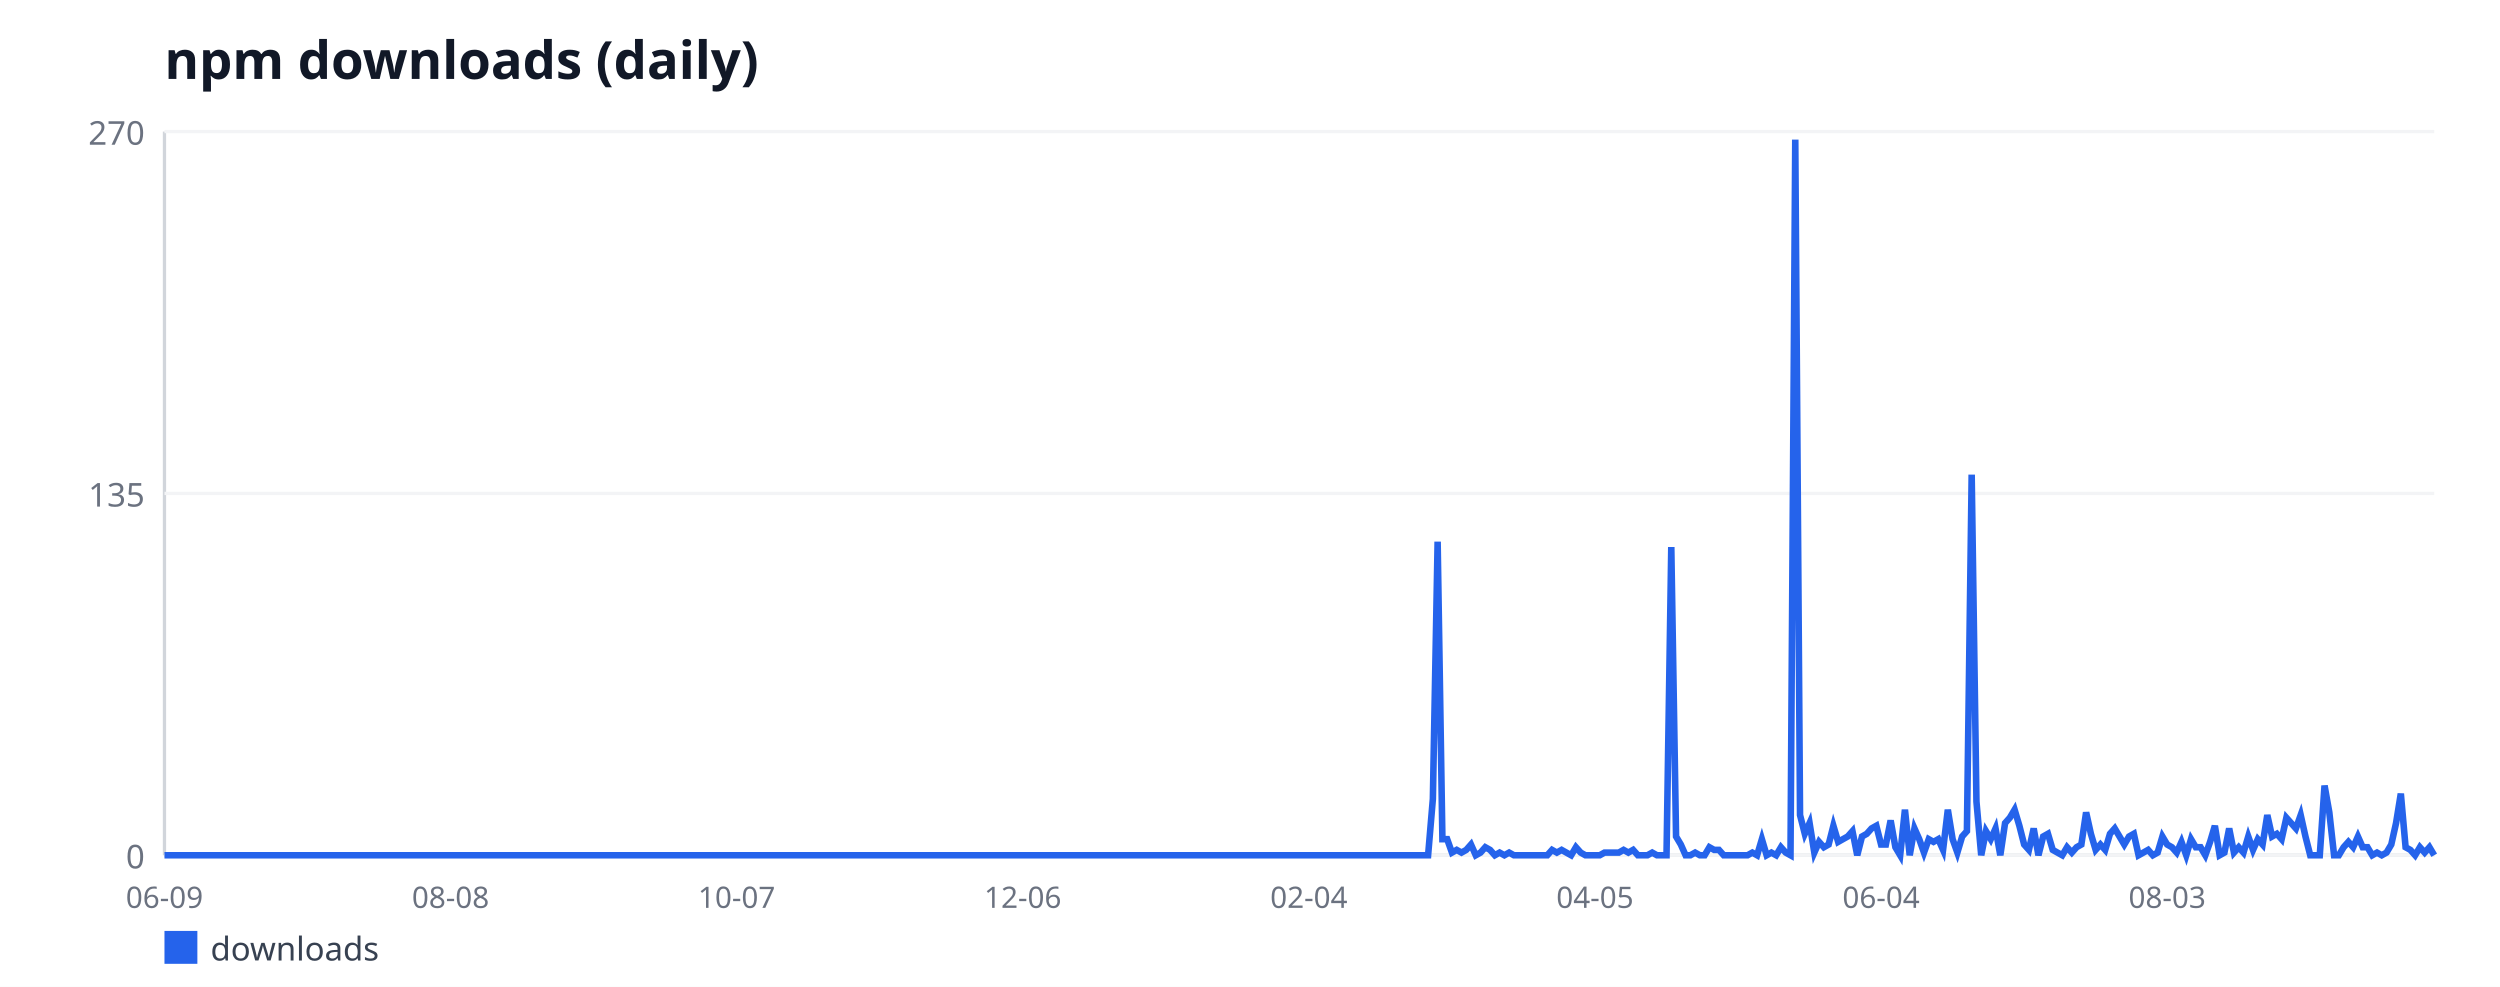
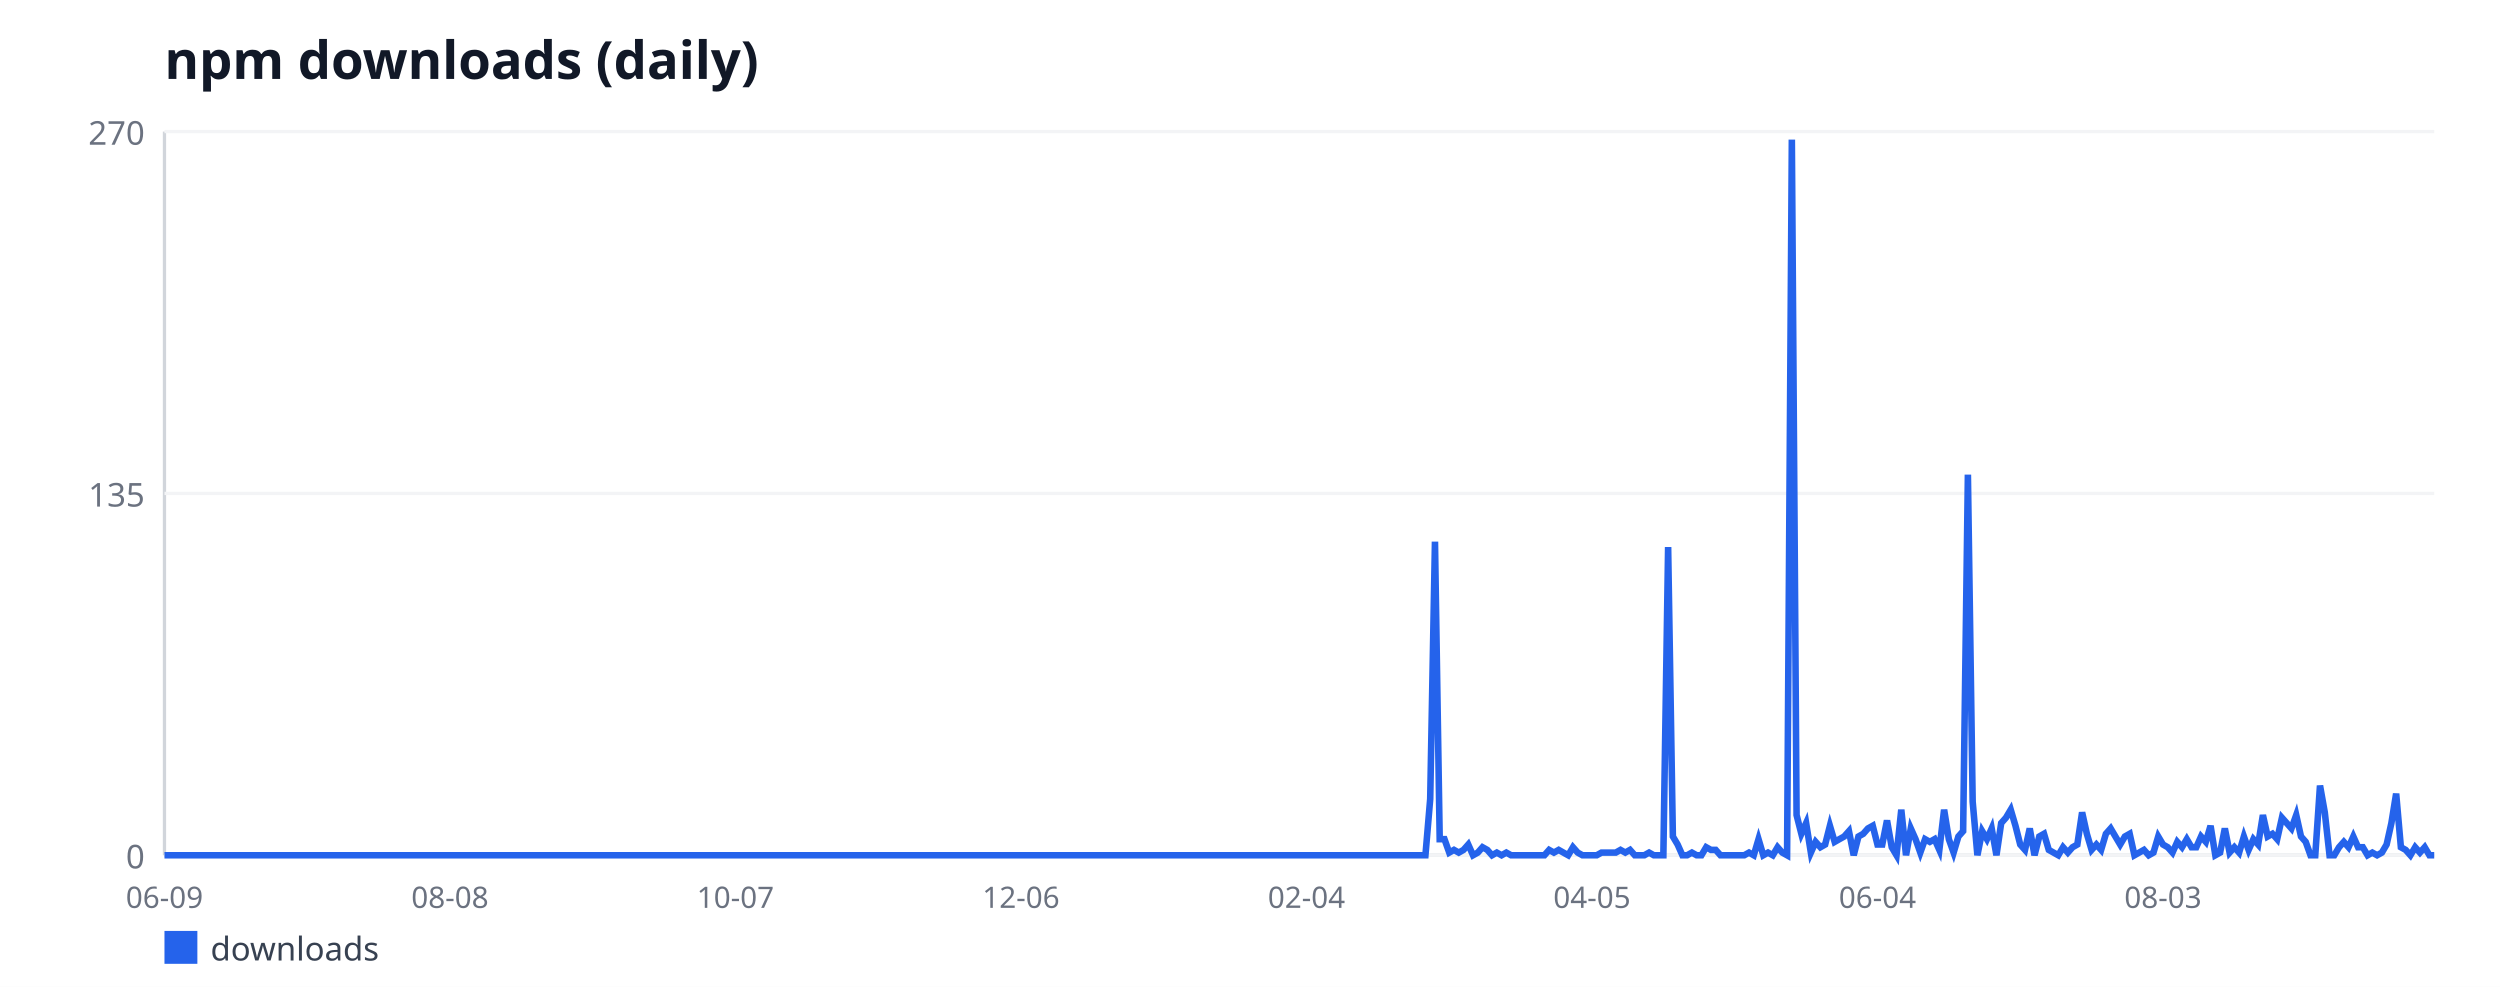
<svg xmlns="http://www.w3.org/2000/svg" width="760" height="300" viewBox="0 0 760 300" font-family="sans-serif">
  <rect width="760" height="300" fill="#ffffff" />
  <text x="50" y="24" font-size="16" font-weight="bold" fill="#111827">npm downloads (daily)</text>
  <line x1="50" y1="40" x2="50" y2="260" stroke="#d1d5db" stroke-width="1" />
  <line x1="50" y1="260" x2="740" y2="260" stroke="#d1d5db" stroke-width="1" />
  <line x1="50" y1="260" x2="740" y2="260" stroke="#f3f4f6" stroke-width="1" />
  <text x="44" y="264" font-size="10" fill="#6b7280" text-anchor="end">0</text>
  <line x1="50" y1="150" x2="740" y2="150" stroke="#f3f4f6" stroke-width="1" />
  <text x="44" y="154" font-size="10" fill="#6b7280" text-anchor="end">135</text>
  <line x1="50" y1="40" x2="740" y2="40" stroke="#f3f4f6" stroke-width="1" />
  <text x="44" y="44" font-size="10" fill="#6b7280" text-anchor="end">270</text>
  <text x="50" y="276" font-size="9" fill="#6b7280" text-anchor="middle">06-09</text>
-   <text x="136.97" y="276" font-size="9" fill="#6b7280" text-anchor="middle">08-08</text>
-   <text x="223.95" y="276" font-size="9" fill="#6b7280" text-anchor="middle">10-07</text>
-   <text x="310.92" y="276" font-size="9" fill="#6b7280" text-anchor="middle">12-06</text>
-   <text x="397.9" y="276" font-size="9" fill="#6b7280" text-anchor="middle">02-04</text>
-   <text x="484.87" y="276" font-size="9" fill="#6b7280" text-anchor="middle">04-05</text>
-   <text x="571.85" y="276" font-size="9" fill="#6b7280" text-anchor="middle">06-04</text>
-   <text x="658.82" y="276" font-size="9" fill="#6b7280" text-anchor="middle">08-03</text>
-   <polyline fill="none" stroke="#2563eb" stroke-width="2" points="50,260 51.45,260 52.9,260 54.35,260 55.8,260 57.25,260 58.7,260 60.15,260 61.6,260 63.05,260 64.5,260 65.95,260 67.39,260 68.84,260 70.29,260 71.74,260 73.19,260 74.64,260 76.09,260 77.54,260 78.99,260 80.44,260 81.89,260 83.34,260 84.79,260 86.24,260 87.69,260 89.14,260 90.59,260 92.04,260 93.49,260 94.94,260 96.39,260 97.84,260 99.29,260 100.74,260 102.18,260 103.63,260 105.08,260 106.53,260 107.98,260 109.43,260 110.88,260 112.33,260 113.78,260 115.23,260 116.68,260 118.13,260 119.58,260 121.03,260 122.48,260 123.93,260 125.38,260 126.83,260 128.28,260 129.73,260 131.18,260 132.63,260 134.08,260 135.53,260 136.97,260 138.42,260 139.87,260 141.32,260 142.77,260 144.22,260 145.67,260 147.12,260 148.57,260 150.02,260 151.47,260 152.92,260 154.37,260 155.82,260 157.27,260 158.72,260 160.17,260 161.62,260 163.07,260 164.52,260 165.97,260 167.42,260 168.87,260 170.32,260 171.76,260 173.21,260 174.66,260 176.11,260 177.56,260 179.01,260 180.46,260 181.91,260 183.36,260 184.81,260 186.26,260 187.71,260 189.16,260 190.61,260 192.06,260 193.51,260 194.96,260 196.41,260 197.86,260 199.31,260 200.76,260 202.21,260 203.66,260 205.11,260 206.55,260 208,260 209.45,260 210.9,260 212.35,260 213.8,260 215.25,260 216.7,260 218.15,260 219.6,260 221.05,260 222.5,260 223.95,260 225.4,260 226.85,260 228.3,260 229.75,260 231.2,260 232.65,260 234.1,260 235.55,260 237,260 238.45,260 239.89,260 241.34,260 242.79,260 244.24,260 245.69,260 247.14,260 248.59,260 250.04,260 251.49,260 252.94,260 254.39,260 255.84,260 257.29,260 258.74,260 260.19,260 261.64,260 263.09,260 264.54,260 265.99,260 267.44,260 268.89,260 270.34,260 271.79,260 273.24,260 274.68,260 276.13,260 277.58,260 279.03,260 280.48,260 281.93,260 283.38,260 284.83,260 286.28,260 287.73,260 289.18,260 290.63,260 292.08,260 293.53,260 294.98,260 296.43,260 297.88,260 299.33,260 300.78,260 302.23,260 303.68,260 305.13,260 306.58,260 308.03,260 309.47,260 310.92,260 312.37,260 313.82,260 315.27,260 316.72,260 318.17,260 319.62,260 321.07,260 322.52,260 323.97,260 325.42,260 326.87,260 328.32,260 329.77,260 331.22,260 332.67,260 334.12,260 335.57,260 337.02,260 338.47,260 339.92,260 341.37,260 342.82,260 344.26,260 345.71,260 347.16,260 348.61,260 350.06,260 351.51,260 352.96,260 354.41,260 355.86,260 357.31,260 358.76,260 360.21,260 361.66,260 363.11,260 364.56,260 366.01,260 367.46,260 368.91,260 370.36,260 371.81,260 373.26,260 374.71,260 376.16,260 377.61,260 379.05,260 380.5,260 381.95,260 383.4,260 384.85,260 386.3,260 387.75,260 389.2,260 390.65,260 392.1,260 393.55,260 395,260 396.45,260 397.9,260 399.35,260 400.8,260 402.25,260 403.7,260 405.15,260 406.6,260 408.05,260 409.5,260 410.95,260 412.39,260 413.84,260 415.29,260 416.74,260 418.19,260 419.64,260 421.09,260 422.54,260 423.99,260 425.44,260 426.89,260 428.34,260 429.79,260 431.24,260 432.69,260 434.14,260 435.59,242.89 437.04,164.67 438.49,255.11 439.94,255.11 441.39,259.19 442.84,258.37 444.29,259.19 445.74,258.37 447.18,256.74 448.63,260 450.08,259.19 451.53,257.56 452.98,258.37 454.43,260 455.88,259.19 457.33,260 458.78,259.19 460.23,260 461.68,260 463.13,260 464.58,260 466.03,260 467.48,260 468.93,260 470.38,260 471.83,258.37 473.28,259.19 474.73,258.37 476.18,259.19 477.63,260 479.08,257.56 480.53,259.19 481.97,260 483.42,260 484.87,260 486.32,260 487.77,259.19 489.22,259.19 490.67,259.19 492.12,259.19 493.57,258.37 495.02,259.19 496.47,258.37 497.92,260 499.37,260 500.82,260 502.27,259.19 503.72,260 505.17,260 506.62,260 508.07,166.3 509.52,254.3 510.97,256.74 512.42,260 513.87,260 515.32,259.19 516.76,260 518.21,260 519.66,257.56 521.11,258.37 522.56,258.37 524.01,260 525.46,260 526.91,260 528.36,260 529.81,260 531.26,260 532.71,259.19 534.16,260 535.61,255.11 537.06,260 538.51,259.19 539.96,260 541.41,257.56 542.86,259.19 544.31,260 545.76,42.44 547.21,247.78 548.66,253.48 550.11,250.22 551.55,259.19 553,255.93 554.45,257.56 555.9,256.74 557.35,251.04 558.8,255.93 560.25,255.11 561.7,254.3 563.15,252.67 564.6,260 566.05,254.3 567.5,253.48 568.95,251.85 570.4,251.04 571.85,256.74 573.3,256.74 574.75,249.41 576.2,257.56 577.65,260 579.1,246.15 580.55,260 582,251.85 583.45,255.11 584.89,259.19 586.34,255.11 587.79,255.93 589.24,255.11 590.69,258.37 592.14,246.15 593.59,255.11 595.04,259.19 596.49,254.3 597.94,252.67 599.39,144.3 600.84,243.7 602.29,260 603.74,252.67 605.19,255.11 606.64,251.85 608.09,260 609.54,250.22 610.99,248.59 612.44,246.15 613.89,251.04 615.34,256.74 616.79,258.37 618.24,251.85 619.68,260 621.13,254.3 622.58,253.48 624.03,258.37 625.48,259.19 626.93,260 628.38,257.56 629.83,259.19 631.28,257.56 632.73,256.74 634.18,246.96 635.63,253.48 637.08,258.37 638.53,256.74 639.98,258.37 641.43,253.48 642.88,251.85 644.33,254.3 645.78,256.74 647.23,254.3 648.68,253.48 650.13,260 651.58,259.19 653.03,258.37 654.47,260 655.92,259.19 657.37,254.3 658.82,256.74 660.27,257.56 661.72,259.19 663.17,255.93 664.62,260 666.07,255.11 667.52,257.56 668.97,257.56 670.42,260 671.87,255.93 673.32,251.04 674.77,260 676.22,259.19 677.67,251.85 679.12,259.19 680.57,257.56 682.02,259.19 683.47,254.3 684.92,258.37 686.37,255.11 687.82,256.74 689.26,247.78 690.71,254.3 692.16,253.48 693.61,255.11 695.06,248.59 696.51,250.22 697.96,251.85 699.41,247.78 700.86,254.3 702.31,260 703.76,260 705.21,260 706.66,238.81 708.11,246.96 709.56,260 711.01,260 712.46,257.56 713.91,255.93 715.36,257.56 716.81,254.3 718.26,257.56 719.71,257.56 721.16,260 722.61,259.19 724.05,260 725.5,259.19 726.95,256.74 728.4,250.22 729.85,241.26 731.3,257.56 732.75,258.37 734.2,260 735.65,257.56 737.1,259.19 738.55,257.56 740,260" />
+   <text x="136.79" y="276" font-size="9" fill="#6b7280" text-anchor="middle">08-08</text>
+   <text x="223.58" y="276" font-size="9" fill="#6b7280" text-anchor="middle">10-07</text>
+   <text x="310.38" y="276" font-size="9" fill="#6b7280" text-anchor="middle">12-06</text>
+   <text x="397.17" y="276" font-size="9" fill="#6b7280" text-anchor="middle">02-04</text>
+   <text x="483.96" y="276" font-size="9" fill="#6b7280" text-anchor="middle">04-05</text>
+   <text x="570.75" y="276" font-size="9" fill="#6b7280" text-anchor="middle">06-04</text>
+   <text x="657.55" y="276" font-size="9" fill="#6b7280" text-anchor="middle">08-03</text>
+   <polyline fill="none" stroke="#2563eb" stroke-width="2" points="50,260 51.45,260 52.89,260 54.34,260 55.79,260 57.23,260 58.68,260 60.13,260 61.57,260 63.02,260 64.47,260 65.91,260 67.36,260 68.81,260 70.25,260 71.7,260 73.14,260 74.59,260 76.04,260 77.48,260 78.93,260 80.38,260 81.82,260 83.27,260 84.72,260 86.16,260 87.61,260 89.06,260 90.5,260 91.95,260 93.4,260 94.84,260 96.29,260 97.74,260 99.18,260 100.63,260 102.08,260 103.52,260 104.97,260 106.42,260 107.86,260 109.31,260 110.75,260 112.2,260 113.65,260 115.09,260 116.54,260 117.99,260 119.43,260 120.88,260 122.33,260 123.77,260 125.22,260 126.67,260 128.11,260 129.56,260 131.01,260 132.45,260 133.9,260 135.35,260 136.79,260 138.24,260 139.69,260 141.13,260 142.58,260 144.03,260 145.47,260 146.92,260 148.36,260 149.81,260 151.26,260 152.7,260 154.15,260 155.6,260 157.04,260 158.49,260 159.94,260 161.38,260 162.83,260 164.28,260 165.72,260 167.17,260 168.62,260 170.06,260 171.51,260 172.96,260 174.4,260 175.85,260 177.3,260 178.74,260 180.19,260 181.64,260 183.08,260 184.53,260 185.97,260 187.42,260 188.87,260 190.31,260 191.76,260 193.21,260 194.65,260 196.1,260 197.55,260 198.99,260 200.44,260 201.89,260 203.33,260 204.78,260 206.23,260 207.67,260 209.12,260 210.57,260 212.01,260 213.46,260 214.91,260 216.35,260 217.8,260 219.25,260 220.69,260 222.14,260 223.58,260 225.03,260 226.48,260 227.92,260 229.37,260 230.82,260 232.26,260 233.71,260 235.16,260 236.6,260 238.05,260 239.5,260 240.94,260 242.39,260 243.84,260 245.28,260 246.73,260 248.18,260 249.62,260 251.07,260 252.52,260 253.96,260 255.41,260 256.86,260 258.3,260 259.75,260 261.19,260 262.64,260 264.09,260 265.53,260 266.98,260 268.43,260 269.87,260 271.32,260 272.77,260 274.21,260 275.66,260 277.11,260 278.55,260 280,260 281.45,260 282.89,260 284.34,260 285.79,260 287.23,260 288.68,260 290.13,260 291.57,260 293.02,260 294.47,260 295.91,260 297.36,260 298.81,260 300.25,260 301.7,260 303.14,260 304.59,260 306.04,260 307.48,260 308.93,260 310.38,260 311.82,260 313.27,260 314.72,260 316.16,260 317.61,260 319.06,260 320.5,260 321.95,260 323.4,260 324.84,260 326.29,260 327.74,260 329.18,260 330.63,260 332.08,260 333.52,260 334.97,260 336.42,260 337.86,260 339.31,260 340.75,260 342.2,260 343.65,260 345.09,260 346.54,260 347.99,260 349.43,260 350.88,260 352.33,260 353.77,260 355.22,260 356.67,260 358.11,260 359.56,260 361.01,260 362.45,260 363.9,260 365.35,260 366.79,260 368.24,260 369.69,260 371.13,260 372.58,260 374.03,260 375.47,260 376.92,260 378.36,260 379.81,260 381.26,260 382.7,260 384.15,260 385.6,260 387.04,260 388.49,260 389.94,260 391.38,260 392.83,260 394.28,260 395.72,260 397.17,260 398.62,260 400.06,260 401.51,260 402.96,260 404.4,260 405.85,260 407.3,260 408.74,260 410.19,260 411.64,260 413.08,260 414.53,260 415.97,260 417.42,260 418.87,260 420.31,260 421.76,260 423.21,260 424.65,260 426.1,260 427.55,260 428.99,260 430.44,260 431.89,260 433.33,260 434.78,242.89 436.23,164.67 437.67,255.11 439.12,255.11 440.57,259.19 442.01,258.37 443.46,259.19 444.91,258.37 446.35,256.74 447.8,260 449.25,259.19 450.69,257.56 452.14,258.37 453.58,260 455.03,259.19 456.48,260 457.92,259.19 459.37,260 460.82,260 462.26,260 463.71,260 465.16,260 466.6,260 468.05,260 469.5,260 470.94,258.37 472.39,259.19 473.84,258.37 475.28,259.19 476.73,260 478.18,257.56 479.62,259.19 481.07,260 482.52,260 483.96,260 485.41,260 486.86,259.19 488.3,259.19 489.75,259.19 491.19,259.19 492.64,258.37 494.09,259.19 495.53,258.37 496.98,260 498.43,260 499.87,260 501.32,259.19 502.77,260 504.21,260 505.66,260 507.11,166.3 508.55,254.3 510,256.74 511.45,260 512.89,260 514.34,259.19 515.79,260 517.23,260 518.68,257.56 520.13,258.37 521.57,258.37 523.02,260 524.47,260 525.91,260 527.36,260 528.81,260 530.25,260 531.7,259.19 533.14,260 534.59,255.11 536.04,260 537.48,259.19 538.93,260 540.38,257.56 541.82,259.19 543.27,260 544.72,42.44 546.16,247.78 547.61,253.48 549.06,250.22 550.5,259.19 551.95,255.93 553.4,257.56 554.84,256.74 556.29,251.04 557.74,255.93 559.18,255.11 560.63,254.3 562.08,252.67 563.52,260 564.97,254.3 566.42,253.48 567.86,251.85 569.31,251.04 570.75,256.74 572.2,256.74 573.65,249.41 575.09,257.56 576.54,260 577.99,246.15 579.43,260 580.88,251.85 582.33,255.11 583.77,259.19 585.22,255.11 586.67,255.93 588.11,255.11 589.56,258.37 591.01,246.15 592.45,255.11 593.9,259.19 595.35,254.3 596.79,252.67 598.24,144.3 599.69,243.7 601.13,260 602.58,252.67 604.03,255.11 605.47,251.85 606.92,260 608.36,250.22 609.81,248.59 611.26,246.15 612.7,251.04 614.15,256.74 615.6,258.37 617.04,251.85 618.49,260 619.94,254.3 621.38,253.48 622.83,258.37 624.28,259.19 625.72,260 627.17,257.56 628.62,259.19 630.06,257.56 631.51,256.74 632.96,246.96 634.4,253.48 635.85,258.37 637.3,256.74 638.74,258.37 640.19,253.48 641.64,251.85 643.08,254.3 644.53,256.74 645.97,254.3 647.42,253.48 648.87,260 650.31,259.19 651.76,258.37 653.21,260 654.65,259.19 656.1,254.3 657.55,256.74 658.99,257.56 660.44,259.19 661.89,255.93 663.33,257.56 664.78,255.11 666.23,257.56 667.67,257.56 669.12,254.3 670.57,255.93 672.01,251.04 673.46,260 674.91,259.19 676.35,251.85 677.8,259.19 679.25,257.56 680.69,259.19 682.14,254.3 683.58,258.37 685.03,255.11 686.48,256.74 687.92,247.78 689.37,254.3 690.82,253.48 692.26,255.11 693.71,248.59 695.16,250.22 696.6,251.85 698.05,247.78 699.5,254.3 700.94,255.93 702.39,260 703.84,260 705.28,238.81 706.73,246.96 708.18,260 709.62,260 711.07,257.56 712.52,255.93 713.96,257.56 715.41,254.3 716.86,257.56 718.3,257.56 719.75,260 721.19,259.19 722.64,260 724.09,259.19 725.53,256.74 726.98,250.22 728.43,241.26 729.87,257.56 731.32,258.37 732.77,260 734.21,257.56 735.66,259.19 737.11,257.56 738.55,260 740,260" />
  <rect x="50" y="283" width="10" height="10" fill="#2563eb" />
  <text x="64" y="292" font-size="10" fill="#374151">downloads</text>
</svg>
